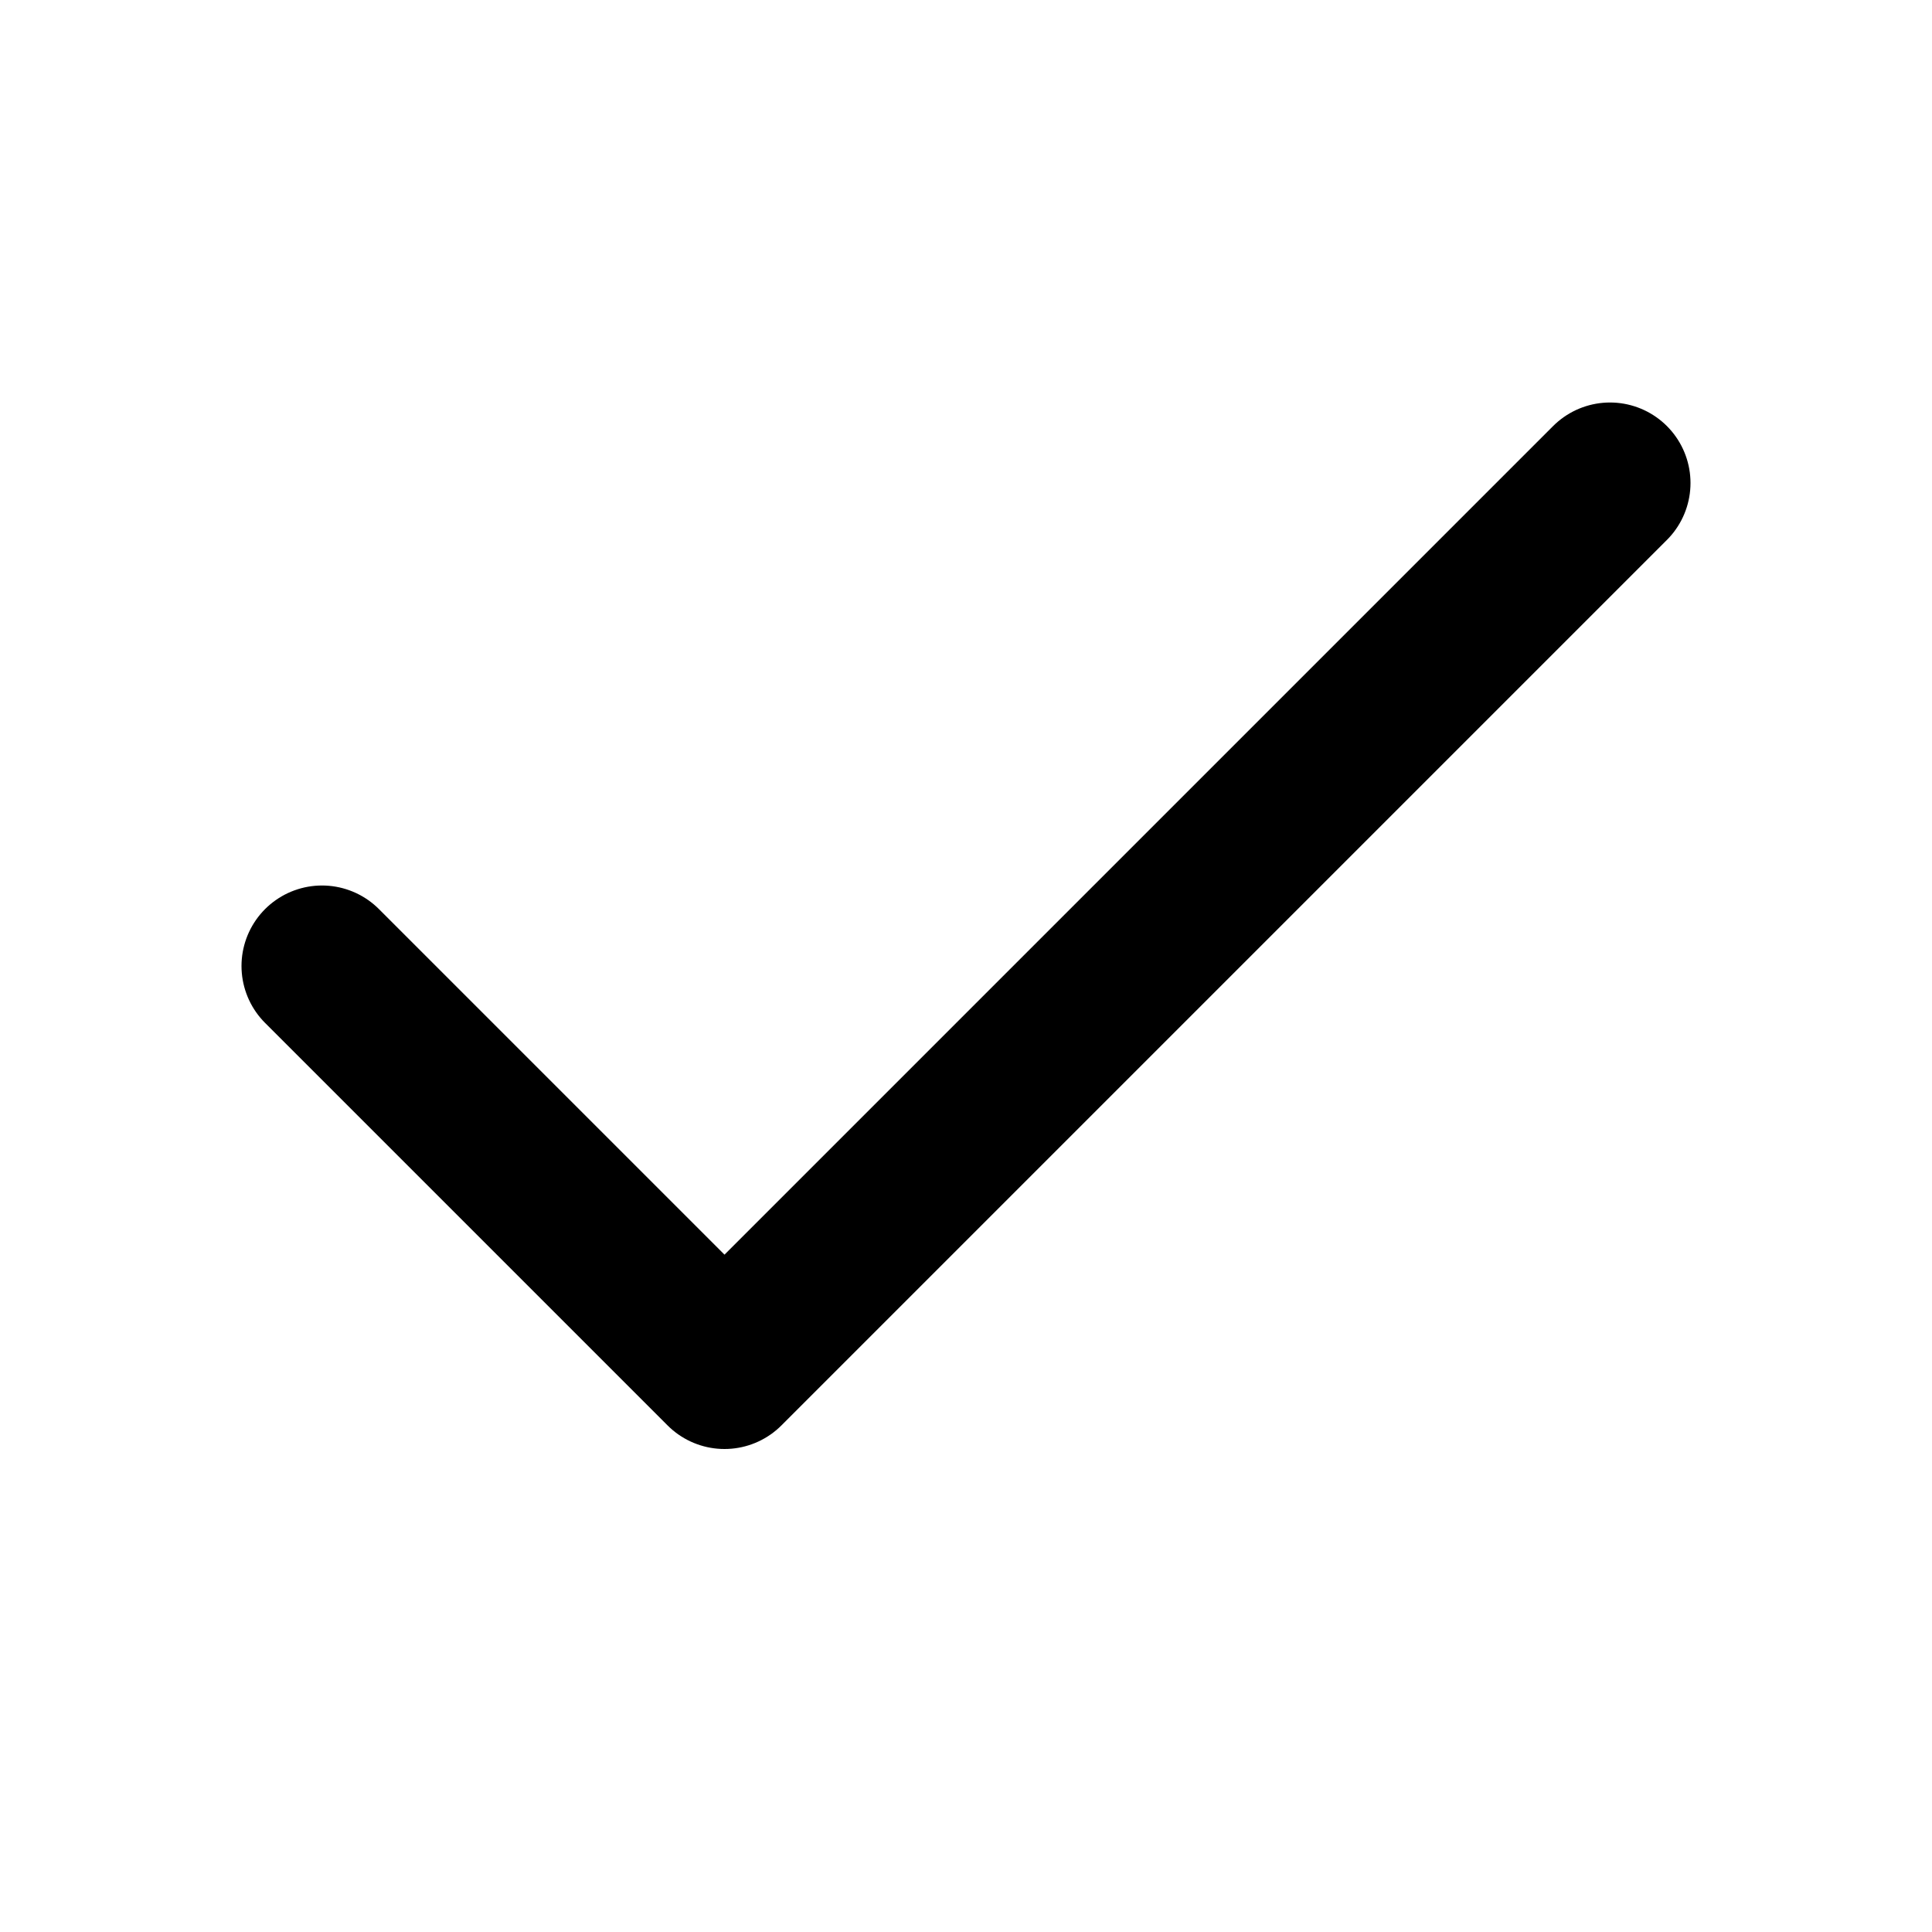
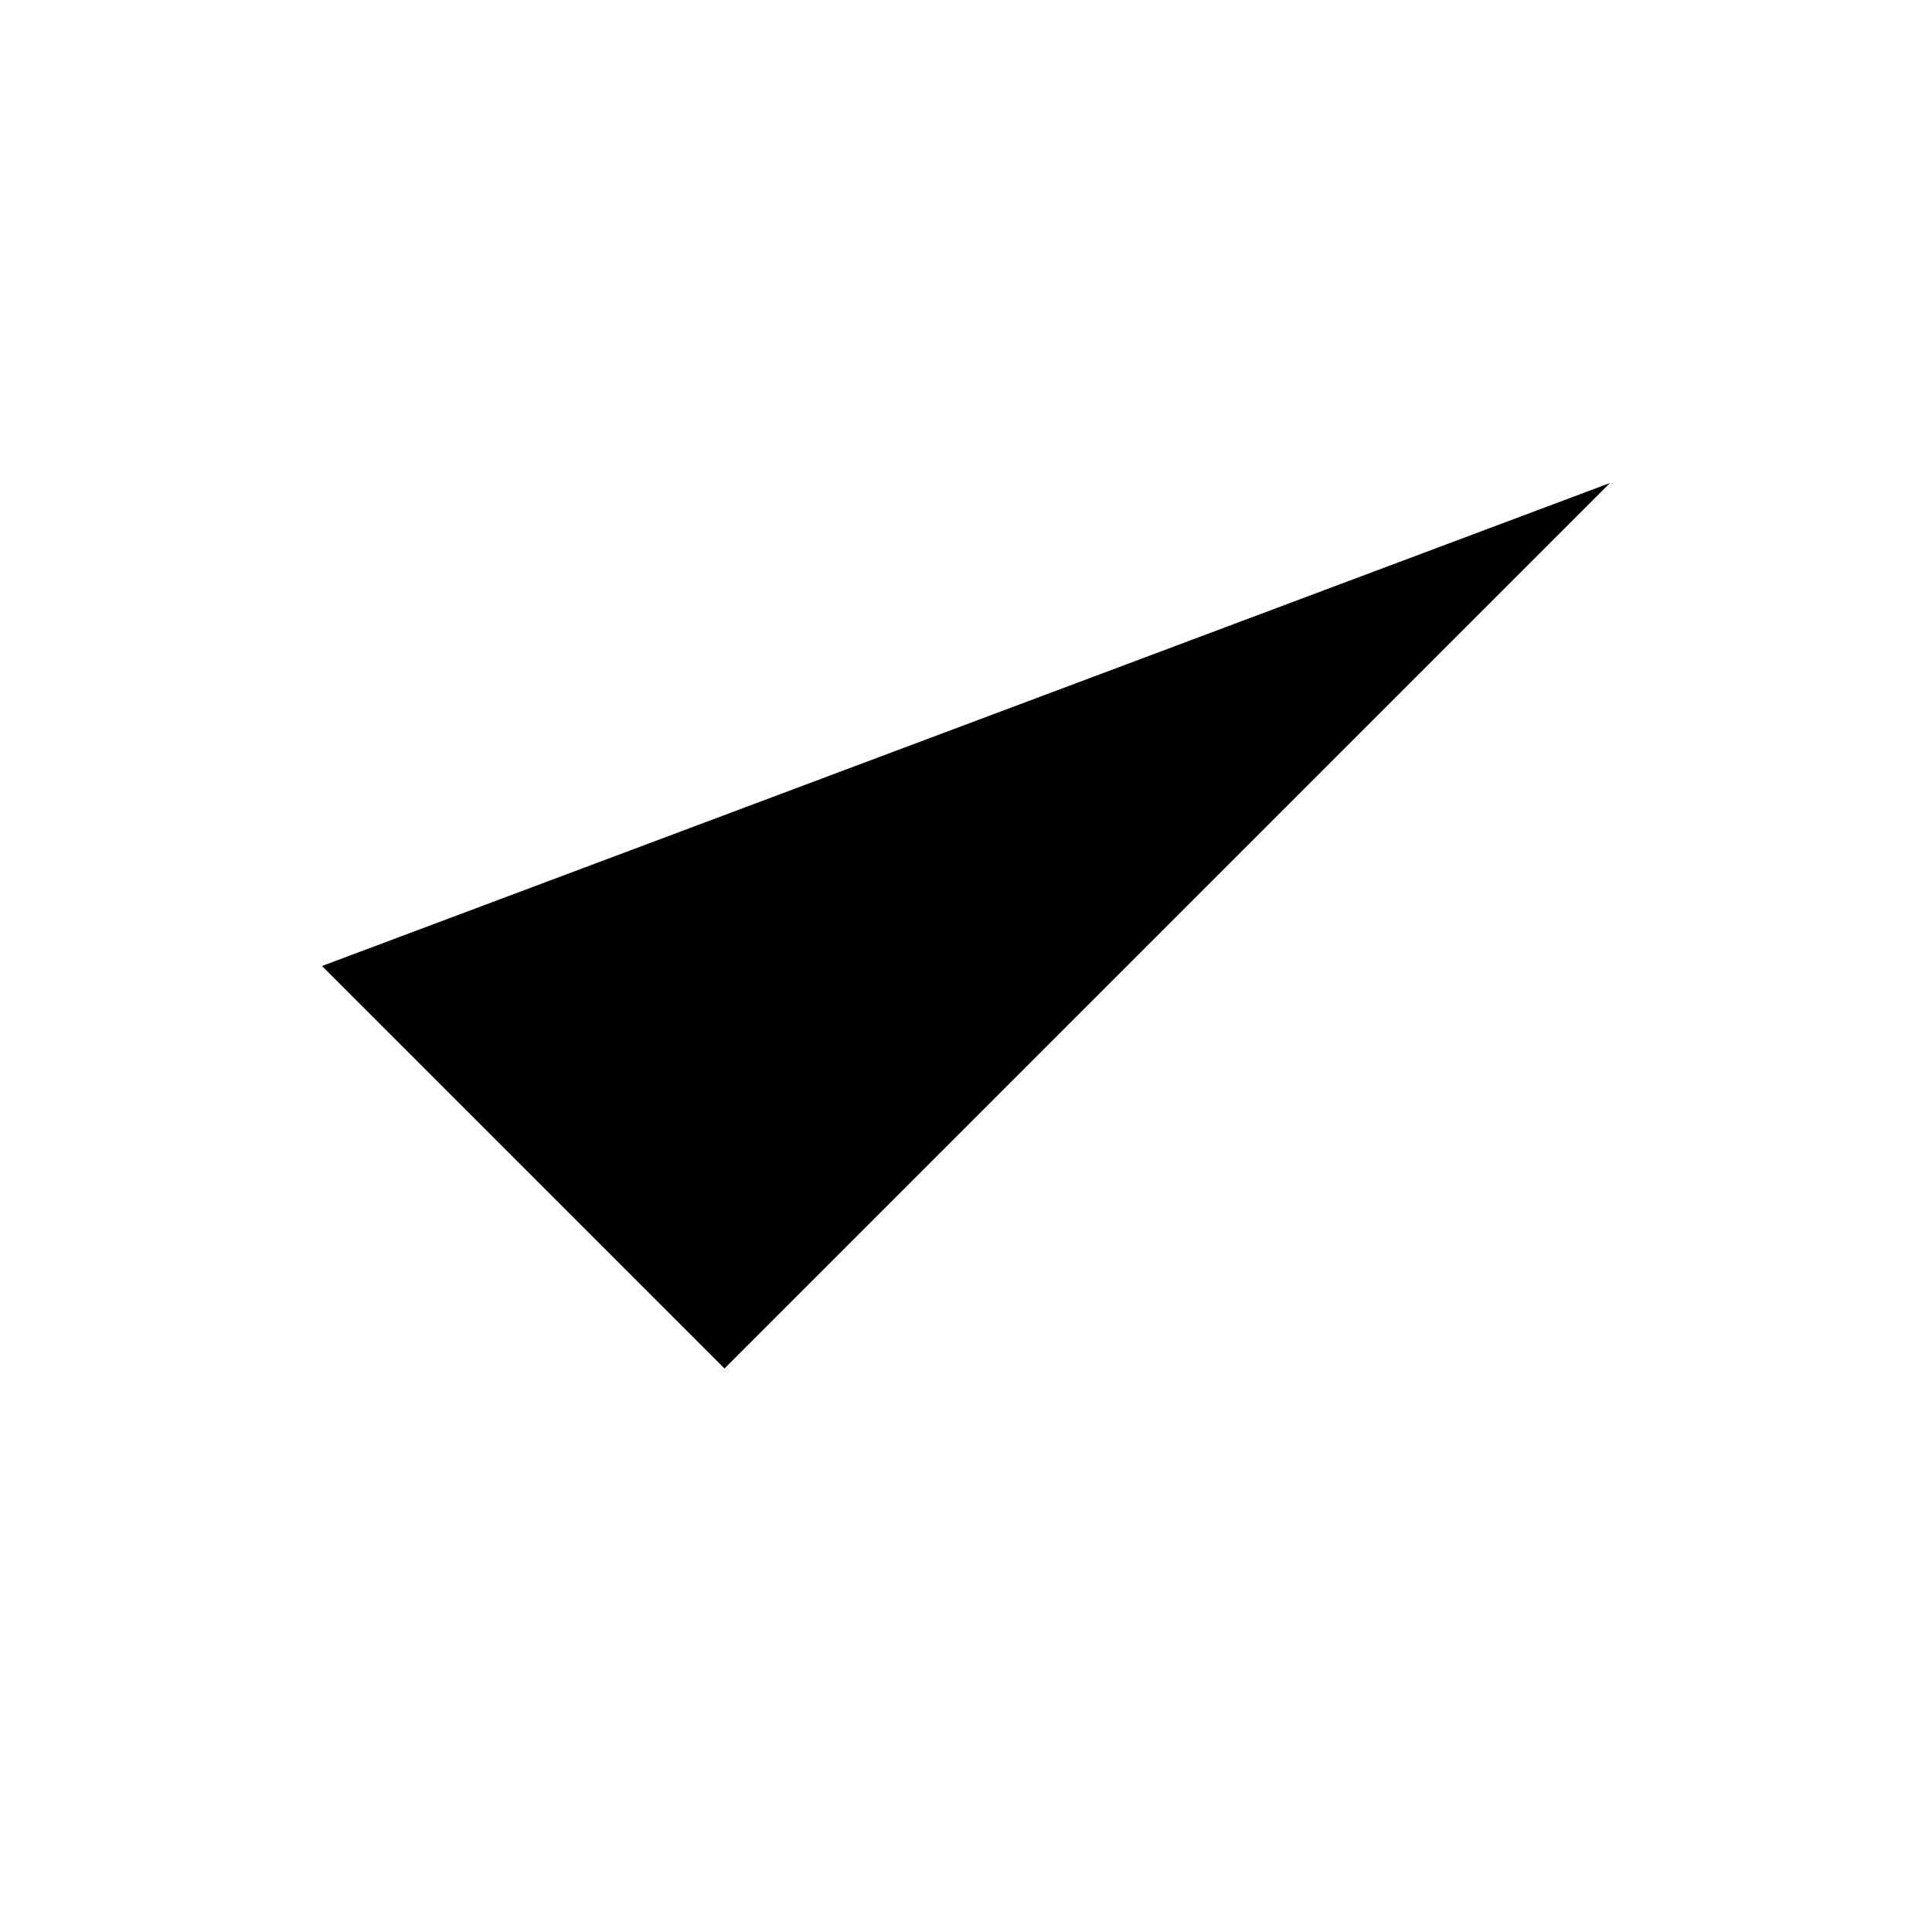
- <svg xmlns="http://www.w3.org/2000/svg" width="24" height="24" viewBox="0 0 24 24" fill="none" stroke="currentColor" stroke-width="2" stroke-linecap="round" stroke-linejoin="round" class="lucide lucide-check">
+ <svg xmlns="http://www.w3.org/2000/svg" viewBox="0 0 24 24">
  <path d="M20 6 9 17l-5-5" />
</svg>
